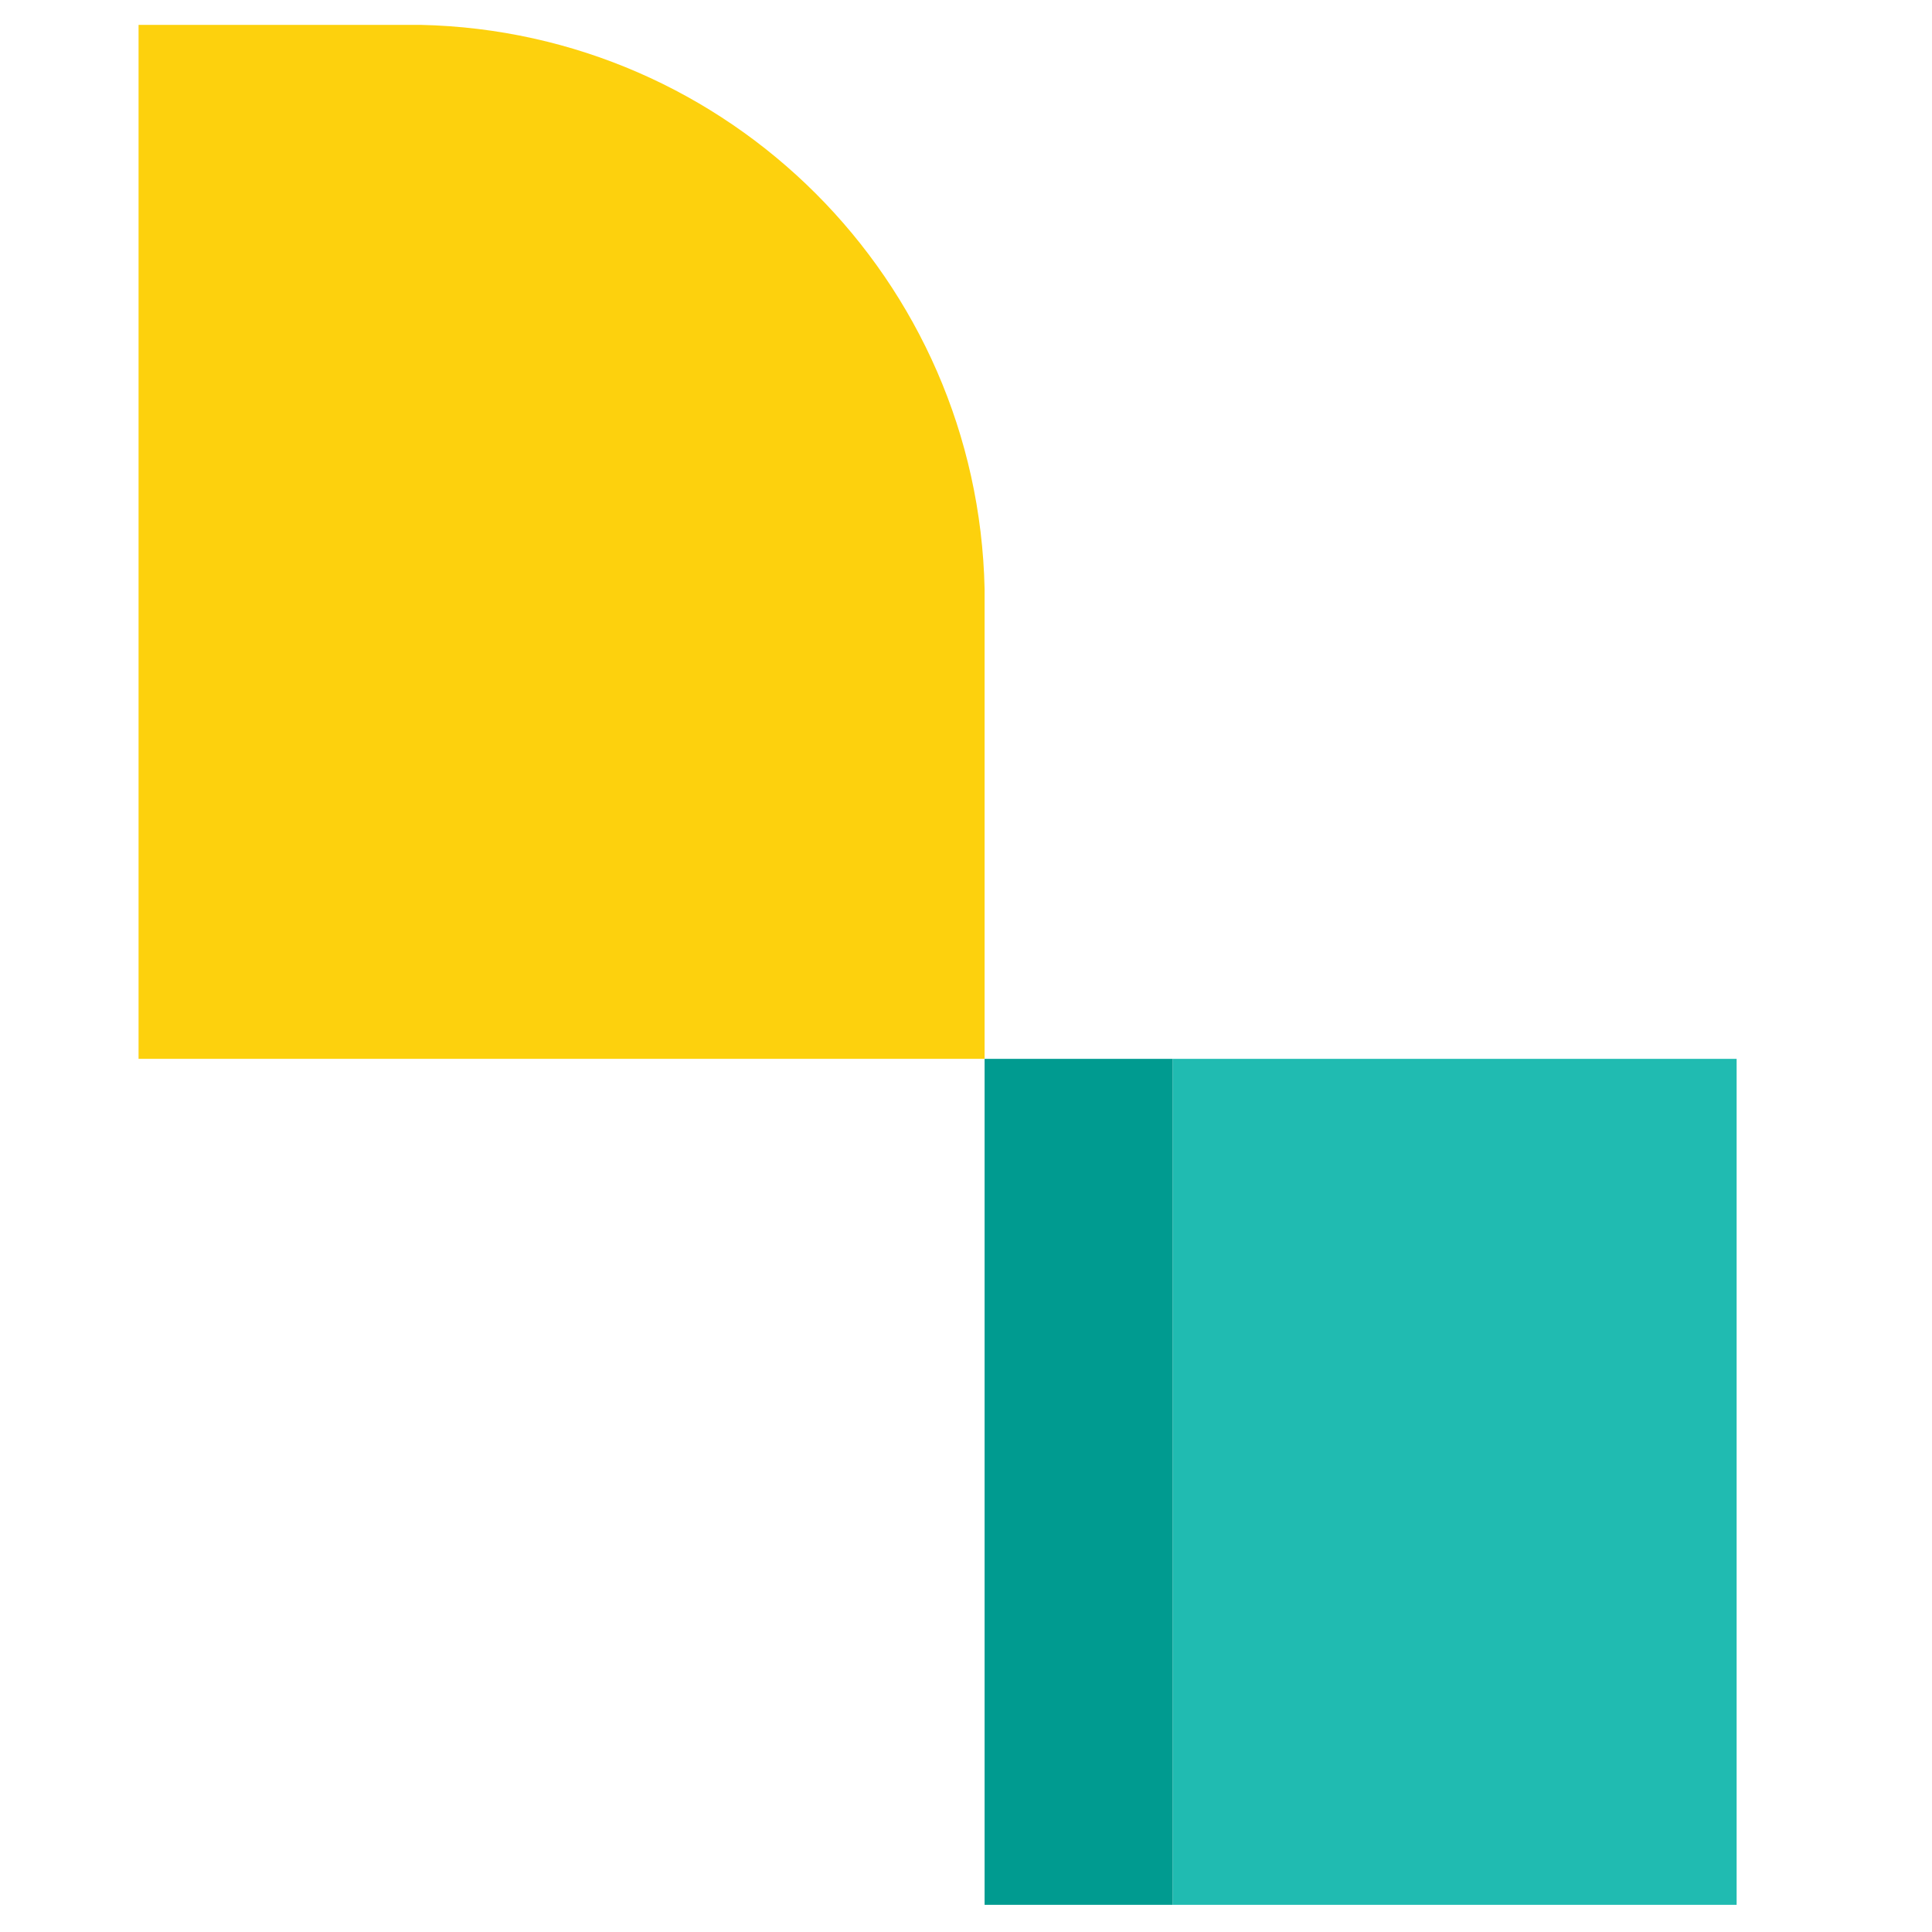
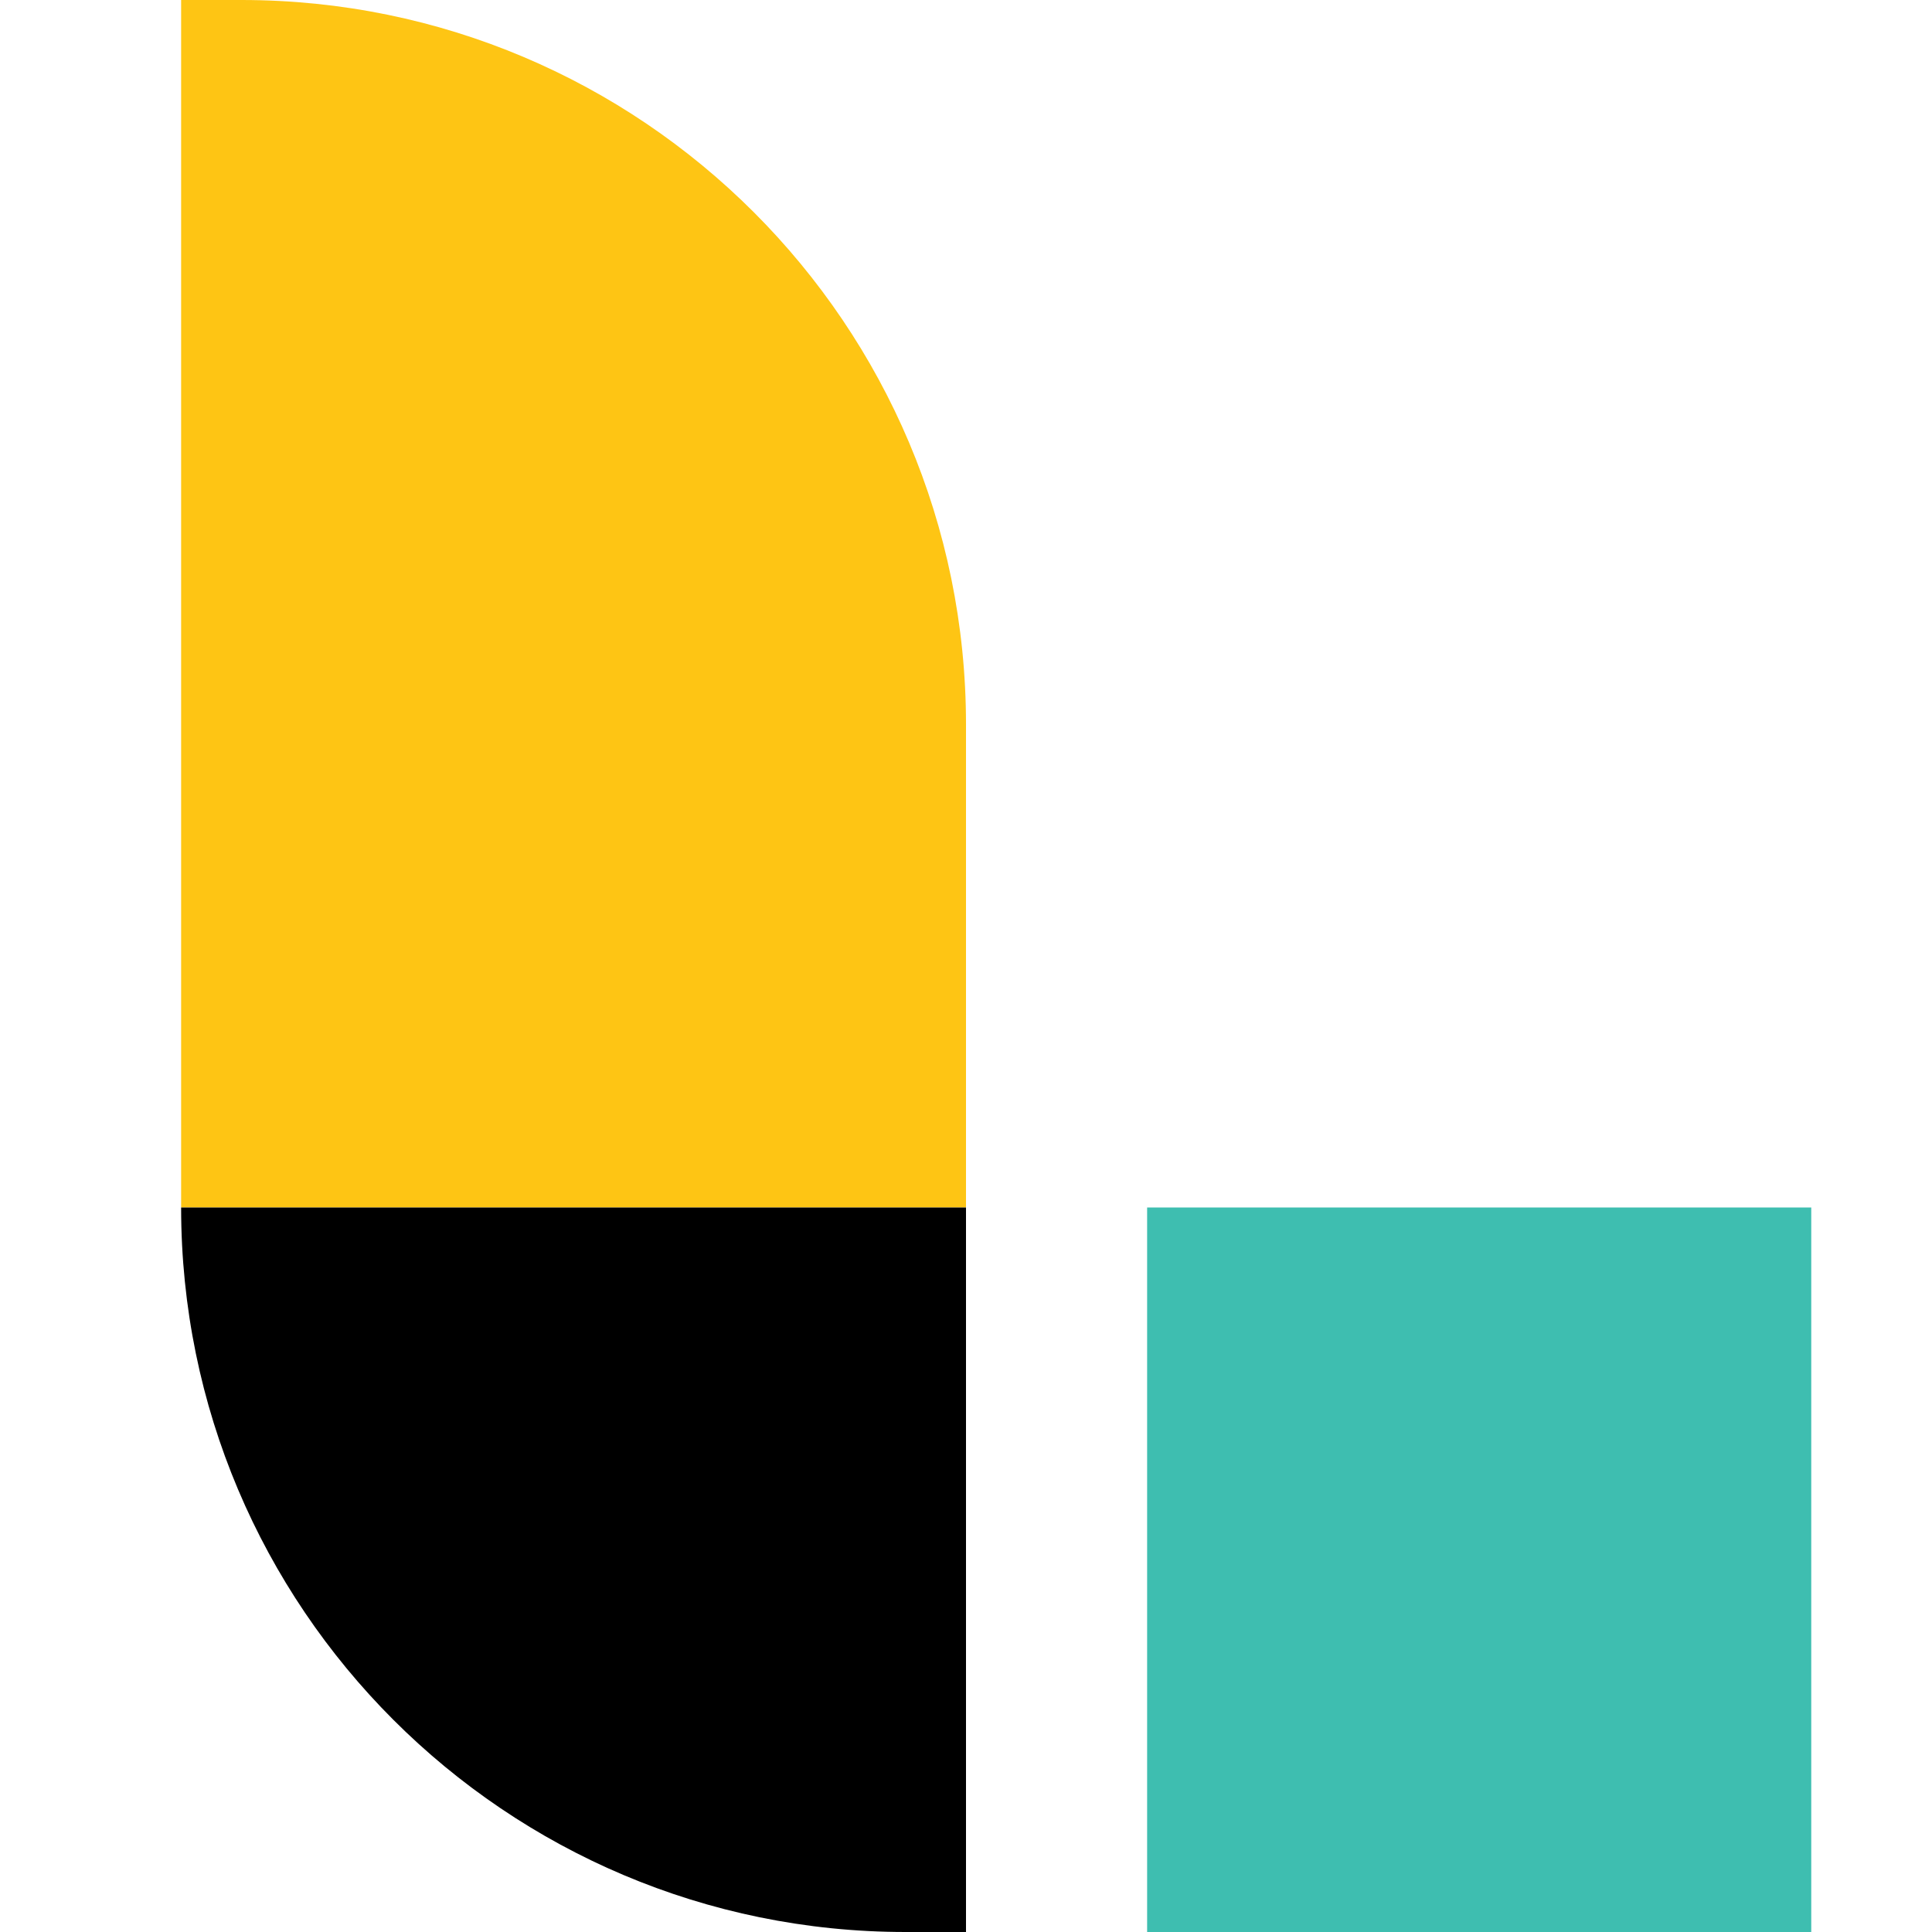
<svg xmlns="http://www.w3.org/2000/svg" width="32" height="32" viewBox="0 0 32 32">
-   <g fill="none" transform="translate(2)">
-     <path fill="#FDD10D" d="M4.966,0.412 L0.295,0.412 L0.295,17.538 L14.308,17.538 L14.308,9.754 C14.197,4.641 10.079,0.523 4.966,0.412 Z" />
-     <path class="euiIcon__fillNegative" d="M0.295,19.489 C0.295,26.258 7.526,31.557 14.308,31.557 L14.308,17.538 L0.295,17.538 L0.295,19.489 Z" />
-     <rect width="9.342" height="14.012" x="17.422" y="17.538" fill="#20BBB1" />
-     <rect width="3.114" height="14.012" x="14.308" y="17.538" fill="#009B90" />
+   <g transform="translate(3)">
+     <polygon fill="#3EBEB0" points="16 32 27 32 27 20 16 20" />
+     <path fill="#FEC514" d="M1,0 L0,0 L0,20 L13,20 L13,12 C13,5.373 7.627,0 1,0" />
+     <path class="euiIcon__fillNegative" d="M0,20 L0,20 C0,26.627 5.373,32 12,32 L13,32 L13,20 L0,20 Z" />
  </g>
</svg>
